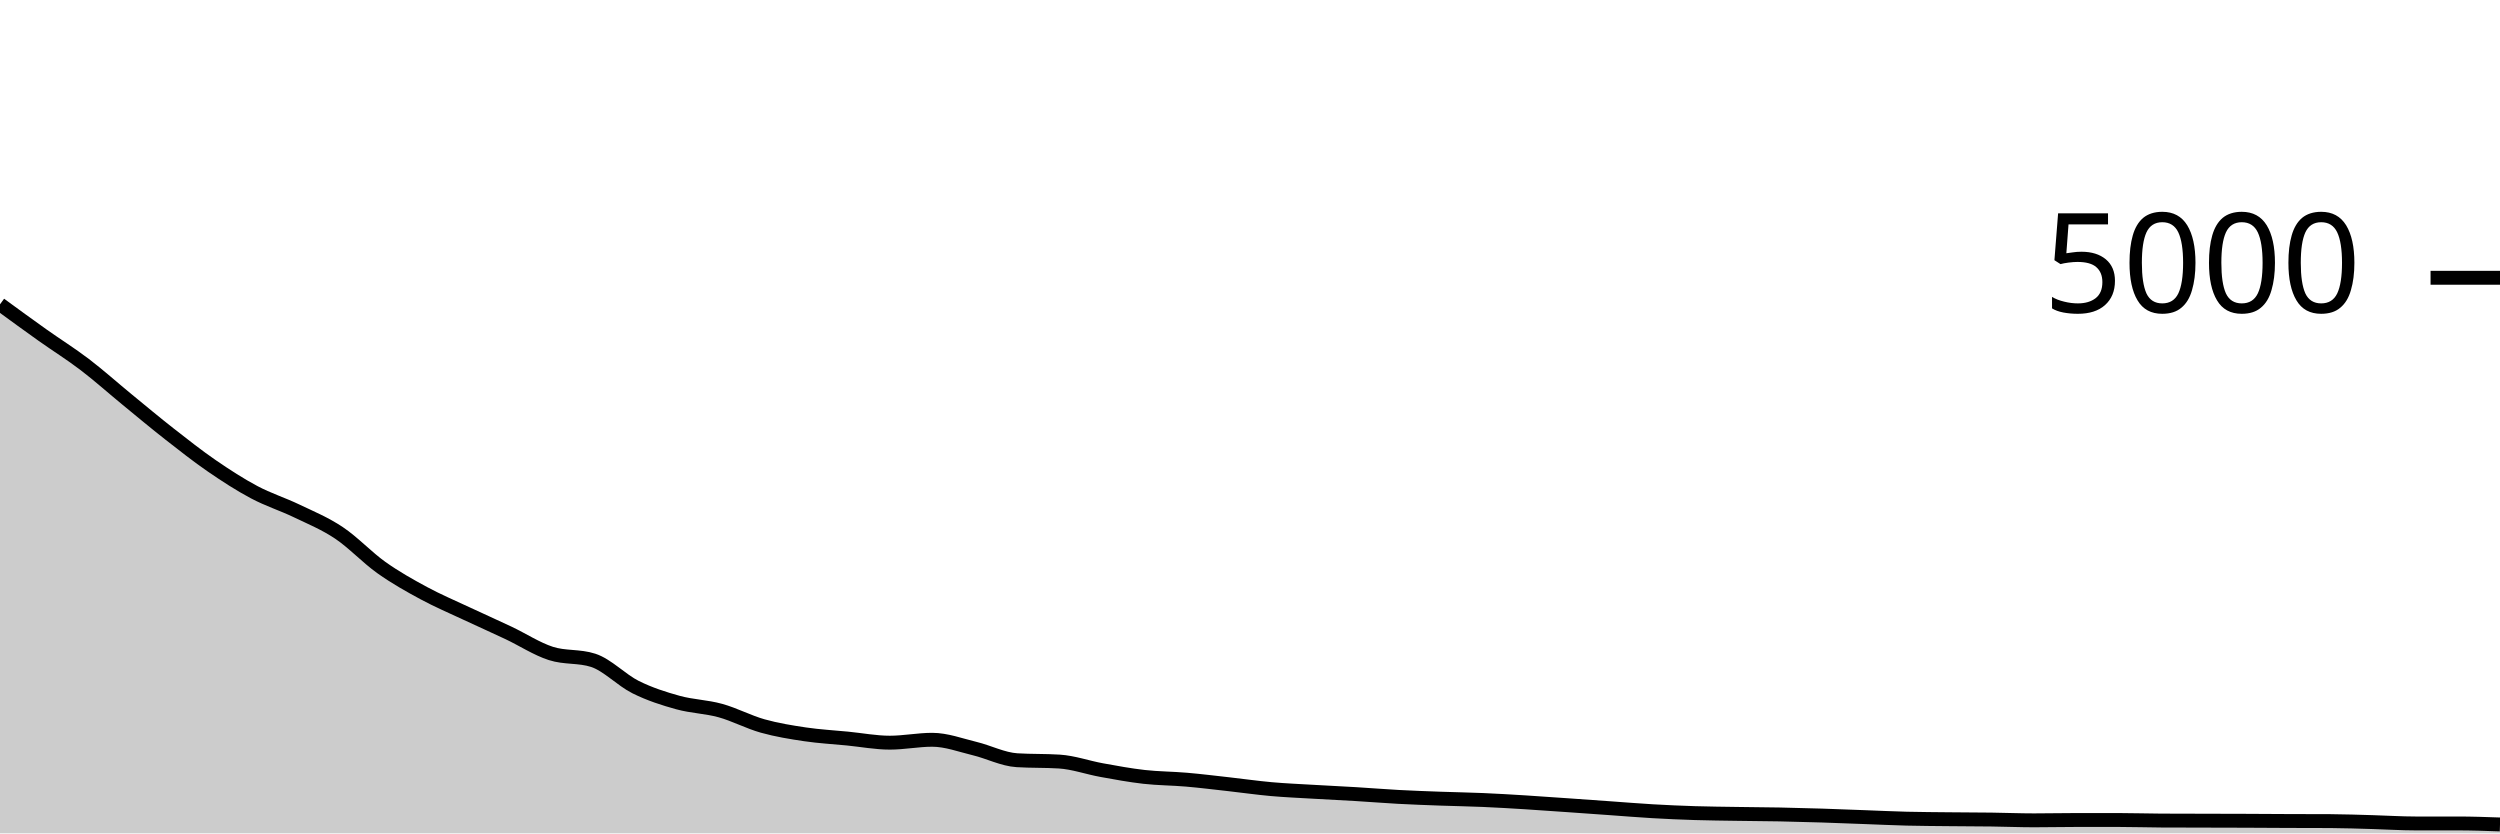
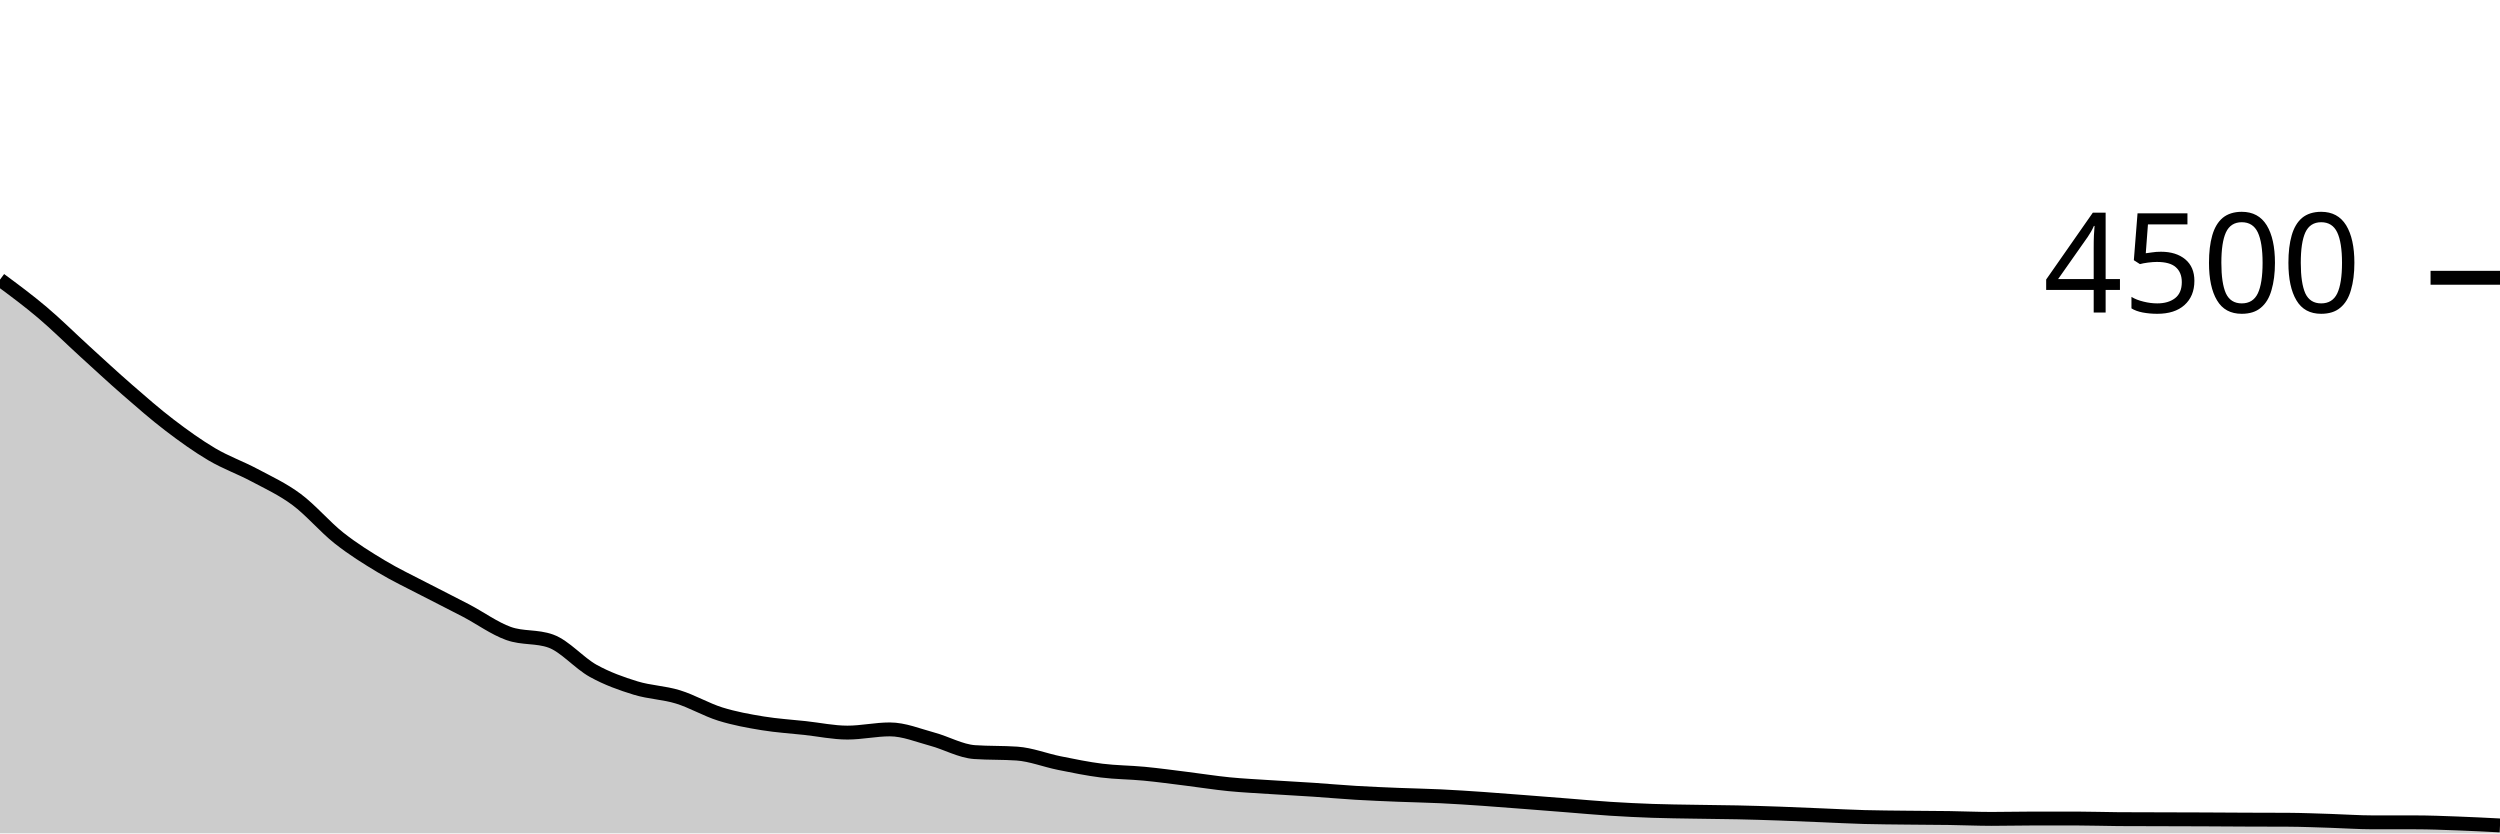
<svg xmlns="http://www.w3.org/2000/svg" viewBox="0 0 180 60">
  <g transform="translate(0,20)">
-     <path class="area" fill="rgba(0, 0, 0, 0.2)" d="M0,1.912C1.017,2.655,2.034,3.397,3.051,4.12C4.068,4.843,5.085,5.473,6.102,6.248C7.119,7.023,8.136,7.935,9.153,8.768C10.169,9.601,11.186,10.452,12.203,11.248C13.22,12.044,14.237,12.845,15.254,13.544C16.271,14.243,17.288,14.9,18.305,15.44C19.322,15.98,20.339,16.296,21.356,16.784C22.373,17.272,23.39,17.688,24.407,18.368C25.424,19.048,26.441,20.141,27.458,20.864C28.475,21.587,29.492,22.155,30.508,22.704C31.525,23.253,32.542,23.683,33.559,24.16C34.576,24.637,35.593,25.087,36.61,25.568C37.627,26.049,38.644,26.719,39.661,27.048C40.678,27.377,41.695,27.213,42.712,27.544C43.729,27.875,44.746,28.965,45.763,29.472C46.78,29.979,47.797,30.303,48.814,30.584C49.831,30.865,50.847,30.879,51.864,31.16C52.881,31.441,53.898,31.987,54.915,32.272C55.932,32.557,56.949,32.721,57.966,32.872C58.983,33.023,60,33.076,61.017,33.176C62.034,33.276,63.051,33.472,64.068,33.472C65.085,33.472,66.102,33.264,67.119,33.264C68.136,33.264,69.153,33.651,70.169,33.896C71.186,34.141,72.203,34.672,73.22,34.736C74.237,34.8,75.254,34.768,76.271,34.832C77.288,34.896,78.305,35.264,79.322,35.448C80.339,35.632,81.356,35.821,82.373,35.936C83.39,36.051,84.407,36.048,85.424,36.136C86.441,36.224,87.458,36.351,88.475,36.464C89.492,36.577,90.508,36.725,91.525,36.816C92.542,36.907,93.559,36.948,94.576,37.008C95.593,37.068,96.61,37.115,97.627,37.176C98.644,37.237,99.661,37.321,100.678,37.376C101.695,37.431,102.712,37.467,103.729,37.504C104.746,37.541,105.763,37.556,106.78,37.6C107.797,37.644,108.814,37.705,109.831,37.768C110.847,37.831,111.864,37.905,112.881,37.976C113.898,38.047,114.915,38.12,115.932,38.192C116.949,38.264,117.966,38.349,118.983,38.408C120,38.467,121.017,38.512,122.034,38.544C123.051,38.576,124.068,38.584,125.085,38.6C126.102,38.616,127.119,38.62,128.136,38.64C129.153,38.66,130.169,38.688,131.186,38.72C132.203,38.752,133.22,38.795,134.237,38.832C135.254,38.869,136.271,38.919,137.288,38.944C138.305,38.969,139.322,38.973,140.339,38.984C141.356,38.995,142.373,38.995,143.39,39.008C144.407,39.021,145.424,39.064,146.441,39.064C147.458,39.064,148.475,39.04,149.492,39.04C150.508,39.04,151.525,39.04,152.542,39.04C153.559,39.04,154.576,39.075,155.593,39.08C156.61,39.085,157.627,39.085,158.644,39.088C159.661,39.091,160.678,39.092,161.695,39.096C162.712,39.1,163.729,39.108,164.746,39.112C165.763,39.116,166.78,39.115,167.797,39.12C168.814,39.125,169.831,39.164,170.847,39.192C171.864,39.22,172.881,39.288,173.898,39.288C174.915,39.288,175.932,39.288,176.949,39.288C177.966,39.288,178.983,39.324,180,39.36L180,40C178.983,40,177.966,40,176.949,40C175.932,40,174.915,40,173.898,40C172.881,40,171.864,40,170.847,40C169.831,40,168.814,40,167.797,40C166.78,40,165.763,40,164.746,40C163.729,40,162.712,40,161.695,40C160.678,40,159.661,40,158.644,40C157.627,40,156.61,40,155.593,40C154.576,40,153.559,40,152.542,40C151.525,40,150.508,40,149.492,40C148.475,40,147.458,40,146.441,40C145.424,40,144.407,40,143.39,40C142.373,40,141.356,40,140.339,40C139.322,40,138.305,40,137.288,40C136.271,40,135.254,40,134.237,40C133.22,40,132.203,40,131.186,40C130.169,40,129.153,40,128.136,40C127.119,40,126.102,40,125.085,40C124.068,40,123.051,40,122.034,40C121.017,40,120,40,118.983,40C117.966,40,116.949,40,115.932,40C114.915,40,113.898,40,112.881,40C111.864,40,110.847,40,109.831,40C108.814,40,107.797,40,106.78,40C105.763,40,104.746,40,103.729,40C102.712,40,101.695,40,100.678,40C99.661,40,98.644,40,97.627,40C96.61,40,95.593,40,94.576,40C93.559,40,92.542,40,91.525,40C90.508,40,89.492,40,88.475,40C87.458,40,86.441,40,85.424,40C84.407,40,83.39,40,82.373,40C81.356,40,80.339,40,79.322,40C78.305,40,77.288,40,76.271,40C75.254,40,74.237,40,73.22,40C72.203,40,71.186,40,70.169,40C69.153,40,68.136,40,67.119,40C66.102,40,65.085,40,64.068,40C63.051,40,62.034,40,61.017,40C60,40,58.983,40,57.966,40C56.949,40,55.932,40,54.915,40C53.898,40,52.881,40,51.864,40C50.847,40,49.831,40,48.814,40C47.797,40,46.78,40,45.763,40C44.746,40,43.729,40,42.712,40C41.695,40,40.678,40,39.661,40C38.644,40,37.627,40,36.61,40C35.593,40,34.576,40,33.559,40C32.542,40,31.525,40,30.508,40C29.492,40,28.475,40,27.458,40C26.441,40,25.424,40,24.407,40C23.39,40,22.373,40,21.356,40C20.339,40,19.322,40,18.305,40C17.288,40,16.271,40,15.254,40C14.237,40,13.22,40,12.203,40C11.186,40,10.169,40,9.153,40C8.136,40,7.119,40,6.102,40C5.085,40,4.068,40,3.051,40C2.034,40,1.017,40,0,40Z" />
-     <path class="line" stroke="black" fill="none" d="M0,1.912C1.017,2.655,2.034,3.397,3.051,4.12C4.068,4.843,5.085,5.473,6.102,6.248C7.119,7.023,8.136,7.935,9.153,8.768C10.169,9.601,11.186,10.452,12.203,11.248C13.22,12.044,14.237,12.845,15.254,13.544C16.271,14.243,17.288,14.9,18.305,15.44C19.322,15.98,20.339,16.296,21.356,16.784C22.373,17.272,23.39,17.688,24.407,18.368C25.424,19.048,26.441,20.141,27.458,20.864C28.475,21.587,29.492,22.155,30.508,22.704C31.525,23.253,32.542,23.683,33.559,24.16C34.576,24.637,35.593,25.087,36.61,25.568C37.627,26.049,38.644,26.719,39.661,27.048C40.678,27.377,41.695,27.213,42.712,27.544C43.729,27.875,44.746,28.965,45.763,29.472C46.78,29.979,47.797,30.303,48.814,30.584C49.831,30.865,50.847,30.879,51.864,31.16C52.881,31.441,53.898,31.987,54.915,32.272C55.932,32.557,56.949,32.721,57.966,32.872C58.983,33.023,60,33.076,61.017,33.176C62.034,33.276,63.051,33.472,64.068,33.472C65.085,33.472,66.102,33.264,67.119,33.264C68.136,33.264,69.153,33.651,70.169,33.896C71.186,34.141,72.203,34.672,73.22,34.736C74.237,34.8,75.254,34.768,76.271,34.832C77.288,34.896,78.305,35.264,79.322,35.448C80.339,35.632,81.356,35.821,82.373,35.936C83.39,36.051,84.407,36.048,85.424,36.136C86.441,36.224,87.458,36.351,88.475,36.464C89.492,36.577,90.508,36.725,91.525,36.816C92.542,36.907,93.559,36.948,94.576,37.008C95.593,37.068,96.61,37.115,97.627,37.176C98.644,37.237,99.661,37.321,100.678,37.376C101.695,37.431,102.712,37.467,103.729,37.504C104.746,37.541,105.763,37.556,106.78,37.6C107.797,37.644,108.814,37.705,109.831,37.768C110.847,37.831,111.864,37.905,112.881,37.976C113.898,38.047,114.915,38.12,115.932,38.192C116.949,38.264,117.966,38.349,118.983,38.408C120,38.467,121.017,38.512,122.034,38.544C123.051,38.576,124.068,38.584,125.085,38.6C126.102,38.616,127.119,38.62,128.136,38.64C129.153,38.66,130.169,38.688,131.186,38.72C132.203,38.752,133.22,38.795,134.237,38.832C135.254,38.869,136.271,38.919,137.288,38.944C138.305,38.969,139.322,38.973,140.339,38.984C141.356,38.995,142.373,38.995,143.39,39.008C144.407,39.021,145.424,39.064,146.441,39.064C147.458,39.064,148.475,39.04,149.492,39.04C150.508,39.04,151.525,39.04,152.542,39.04C153.559,39.04,154.576,39.075,155.593,39.08C156.61,39.085,157.627,39.085,158.644,39.088C159.661,39.091,160.678,39.092,161.695,39.096C162.712,39.1,163.729,39.108,164.746,39.112C165.763,39.116,166.78,39.115,167.797,39.12C168.814,39.125,169.831,39.164,170.847,39.192C171.864,39.22,172.881,39.288,173.898,39.288C174.915,39.288,175.932,39.288,176.949,39.288C177.966,39.288,178.983,39.324,180,39.36" />
+     <path class="area" fill="rgba(0, 0, 0, 0.2)" d="M0,0.133C1.017,0.885,2.034,1.637,3.051,2.498C4.068,3.359,5.085,4.372,6.102,5.298C7.119,6.224,8.136,7.169,9.153,8.053C10.169,8.938,11.186,9.828,12.203,10.604C13.22,11.381,14.237,12.111,15.254,12.711C16.271,13.311,17.288,13.662,18.305,14.204C19.322,14.747,20.339,15.209,21.356,15.964C22.373,16.72,23.39,17.935,24.407,18.738C25.424,19.541,26.441,20.172,27.458,20.782C28.475,21.393,29.492,21.87,30.508,22.4C31.525,22.93,32.542,23.43,33.559,23.964C34.576,24.499,35.593,25.243,36.61,25.609C37.627,25.975,38.644,25.793,39.661,26.16C40.678,26.527,41.695,27.739,42.712,28.302C43.729,28.865,44.746,29.225,45.763,29.538C46.78,29.85,47.797,29.865,48.814,30.178C49.831,30.49,50.847,31.096,51.864,31.413C52.881,31.73,53.898,31.913,54.915,32.08C55.932,32.247,56.949,32.307,57.966,32.418C58.983,32.529,60,32.747,61.017,32.747C62.034,32.747,63.051,32.516,64.068,32.516C65.085,32.516,66.102,32.945,67.119,33.218C68.136,33.49,69.153,34.08,70.169,34.151C71.186,34.222,72.203,34.187,73.22,34.258C74.237,34.329,75.254,34.738,76.271,34.942C77.288,35.147,78.305,35.357,79.322,35.484C80.339,35.612,81.356,35.609,82.373,35.707C83.39,35.804,84.407,35.945,85.424,36.071C86.441,36.197,87.458,36.361,88.475,36.462C89.492,36.563,90.508,36.609,91.525,36.676C92.542,36.742,93.559,36.794,94.576,36.862C95.593,36.93,96.61,37.024,97.627,37.084C98.644,37.145,99.661,37.185,100.678,37.227C101.695,37.268,102.712,37.284,103.729,37.333C104.746,37.382,105.763,37.45,106.78,37.52C107.797,37.59,108.814,37.673,109.831,37.751C110.847,37.83,111.864,37.911,112.881,37.991C113.898,38.071,114.915,38.166,115.932,38.231C116.949,38.296,117.966,38.347,118.983,38.382C120,38.418,121.017,38.427,122.034,38.444C123.051,38.462,124.068,38.467,125.085,38.489C126.102,38.511,127.119,38.542,128.136,38.578C129.153,38.613,130.169,38.661,131.186,38.702C132.203,38.744,133.22,38.799,134.237,38.827C135.254,38.855,136.271,38.859,137.288,38.871C138.305,38.883,139.322,38.883,140.339,38.898C141.356,38.913,142.373,38.96,143.39,38.96C144.407,38.96,145.424,38.933,146.441,38.933C147.458,38.933,148.475,38.933,149.492,38.933C150.508,38.933,151.525,38.972,152.542,38.978C153.559,38.984,154.576,38.984,155.593,38.987C156.61,38.99,157.627,38.991,158.644,38.996C159.661,39,160.678,39.009,161.695,39.013C162.712,39.018,163.729,39.016,164.746,39.022C165.763,39.028,166.78,39.071,167.797,39.102C168.814,39.133,169.831,39.209,170.847,39.209C171.864,39.209,172.881,39.209,173.898,39.209C174.915,39.209,175.932,39.252,176.949,39.289C177.966,39.326,178.983,39.379,180,39.431L180,40C178.983,40,177.966,40,176.949,40C175.932,40,174.915,40,173.898,40C172.881,40,171.864,40,170.847,40C169.831,40,168.814,40,167.797,40C166.78,40,165.763,40,164.746,40C163.729,40,162.712,40,161.695,40C160.678,40,159.661,40,158.644,40C157.627,40,156.61,40,155.593,40C154.576,40,153.559,40,152.542,40C151.525,40,150.508,40,149.492,40C148.475,40,147.458,40,146.441,40C145.424,40,144.407,40,143.39,40C142.373,40,141.356,40,140.339,40C139.322,40,138.305,40,137.288,40C136.271,40,135.254,40,134.237,40C133.22,40,132.203,40,131.186,40C130.169,40,129.153,40,128.136,40C127.119,40,126.102,40,125.085,40C124.068,40,123.051,40,122.034,40C121.017,40,120,40,118.983,40C117.966,40,116.949,40,115.932,40C114.915,40,113.898,40,112.881,40C111.864,40,110.847,40,109.831,40C108.814,40,107.797,40,106.78,40C105.763,40,104.746,40,103.729,40C102.712,40,101.695,40,100.678,40C99.661,40,98.644,40,97.627,40C96.61,40,95.593,40,94.576,40C93.559,40,92.542,40,91.525,40C90.508,40,89.492,40,88.475,40C87.458,40,86.441,40,85.424,40C84.407,40,83.39,40,82.373,40C81.356,40,80.339,40,79.322,40C78.305,40,77.288,40,76.271,40C75.254,40,74.237,40,73.22,40C72.203,40,71.186,40,70.169,40C69.153,40,68.136,40,67.119,40C66.102,40,65.085,40,64.068,40C63.051,40,62.034,40,61.017,40C60,40,58.983,40,57.966,40C56.949,40,55.932,40,54.915,40C53.898,40,52.881,40,51.864,40C50.847,40,49.831,40,48.814,40C47.797,40,46.78,40,45.763,40C44.746,40,43.729,40,42.712,40C41.695,40,40.678,40,39.661,40C38.644,40,37.627,40,36.61,40C35.593,40,34.576,40,33.559,40C32.542,40,31.525,40,30.508,40C29.492,40,28.475,40,27.458,40C26.441,40,25.424,40,24.407,40C23.39,40,22.373,40,21.356,40C20.339,40,19.322,40,18.305,40C17.288,40,16.271,40,15.254,40C14.237,40,13.22,40,12.203,40C11.186,40,10.169,40,9.153,40C8.136,40,7.119,40,6.102,40C5.085,40,4.068,40,3.051,40C2.034,40,1.017,40,0,40Z" />
+     <path class="line" stroke="black" fill="none" d="M0,0.133C1.017,0.885,2.034,1.637,3.051,2.498C4.068,3.359,5.085,4.372,6.102,5.298C7.119,6.224,8.136,7.169,9.153,8.053C10.169,8.938,11.186,9.828,12.203,10.604C13.22,11.381,14.237,12.111,15.254,12.711C16.271,13.311,17.288,13.662,18.305,14.204C19.322,14.747,20.339,15.209,21.356,15.964C22.373,16.72,23.39,17.935,24.407,18.738C25.424,19.541,26.441,20.172,27.458,20.782C28.475,21.393,29.492,21.87,30.508,22.4C31.525,22.93,32.542,23.43,33.559,23.964C34.576,24.499,35.593,25.243,36.61,25.609C37.627,25.975,38.644,25.793,39.661,26.16C40.678,26.527,41.695,27.739,42.712,28.302C43.729,28.865,44.746,29.225,45.763,29.538C46.78,29.85,47.797,29.865,48.814,30.178C49.831,30.49,50.847,31.096,51.864,31.413C52.881,31.73,53.898,31.913,54.915,32.08C55.932,32.247,56.949,32.307,57.966,32.418C58.983,32.529,60,32.747,61.017,32.747C62.034,32.747,63.051,32.516,64.068,32.516C65.085,32.516,66.102,32.945,67.119,33.218C68.136,33.49,69.153,34.08,70.169,34.151C71.186,34.222,72.203,34.187,73.22,34.258C74.237,34.329,75.254,34.738,76.271,34.942C77.288,35.147,78.305,35.357,79.322,35.484C80.339,35.612,81.356,35.609,82.373,35.707C83.39,35.804,84.407,35.945,85.424,36.071C86.441,36.197,87.458,36.361,88.475,36.462C89.492,36.563,90.508,36.609,91.525,36.676C92.542,36.742,93.559,36.794,94.576,36.862C95.593,36.93,96.61,37.024,97.627,37.084C98.644,37.145,99.661,37.185,100.678,37.227C101.695,37.268,102.712,37.284,103.729,37.333C104.746,37.382,105.763,37.45,106.78,37.52C107.797,37.59,108.814,37.673,109.831,37.751C110.847,37.83,111.864,37.911,112.881,37.991C113.898,38.071,114.915,38.166,115.932,38.231C116.949,38.296,117.966,38.347,118.983,38.382C120,38.418,121.017,38.427,122.034,38.444C123.051,38.462,124.068,38.467,125.085,38.489C126.102,38.511,127.119,38.542,128.136,38.578C129.153,38.613,130.169,38.661,131.186,38.702C132.203,38.744,133.22,38.799,134.237,38.827C135.254,38.855,136.271,38.859,137.288,38.871C138.305,38.883,139.322,38.883,140.339,38.898C141.356,38.913,142.373,38.96,143.39,38.96C144.407,38.96,145.424,38.933,146.441,38.933C147.458,38.933,148.475,38.933,149.492,38.933C150.508,38.933,151.525,38.972,152.542,38.978C153.559,38.984,154.576,38.984,155.593,38.987C156.61,38.99,157.627,38.991,158.644,38.996C159.661,39,160.678,39.009,161.695,39.013C162.712,39.018,163.729,39.016,164.746,39.022C165.763,39.028,166.78,39.071,167.797,39.102C168.814,39.133,169.831,39.209,170.847,39.209C171.864,39.209,172.881,39.209,173.898,39.209C174.915,39.209,175.932,39.252,176.949,39.289C177.966,39.326,178.983,39.379,180,39.431" />
    <path class="axis-ceiling" stroke-width="1" stroke="black" fill="none" d="M175,0L180,0" />
-     <text class="axis-ceiling-label" font-family="sans-serif" text-anchor="end" font-size="10px" x="170" y="2.5">5000</text>
+     <text class="axis-ceiling-label" font-family="sans-serif" text-anchor="end" font-size="10px" x="170" y="2.5">4500</text>
  </g>
</svg>
